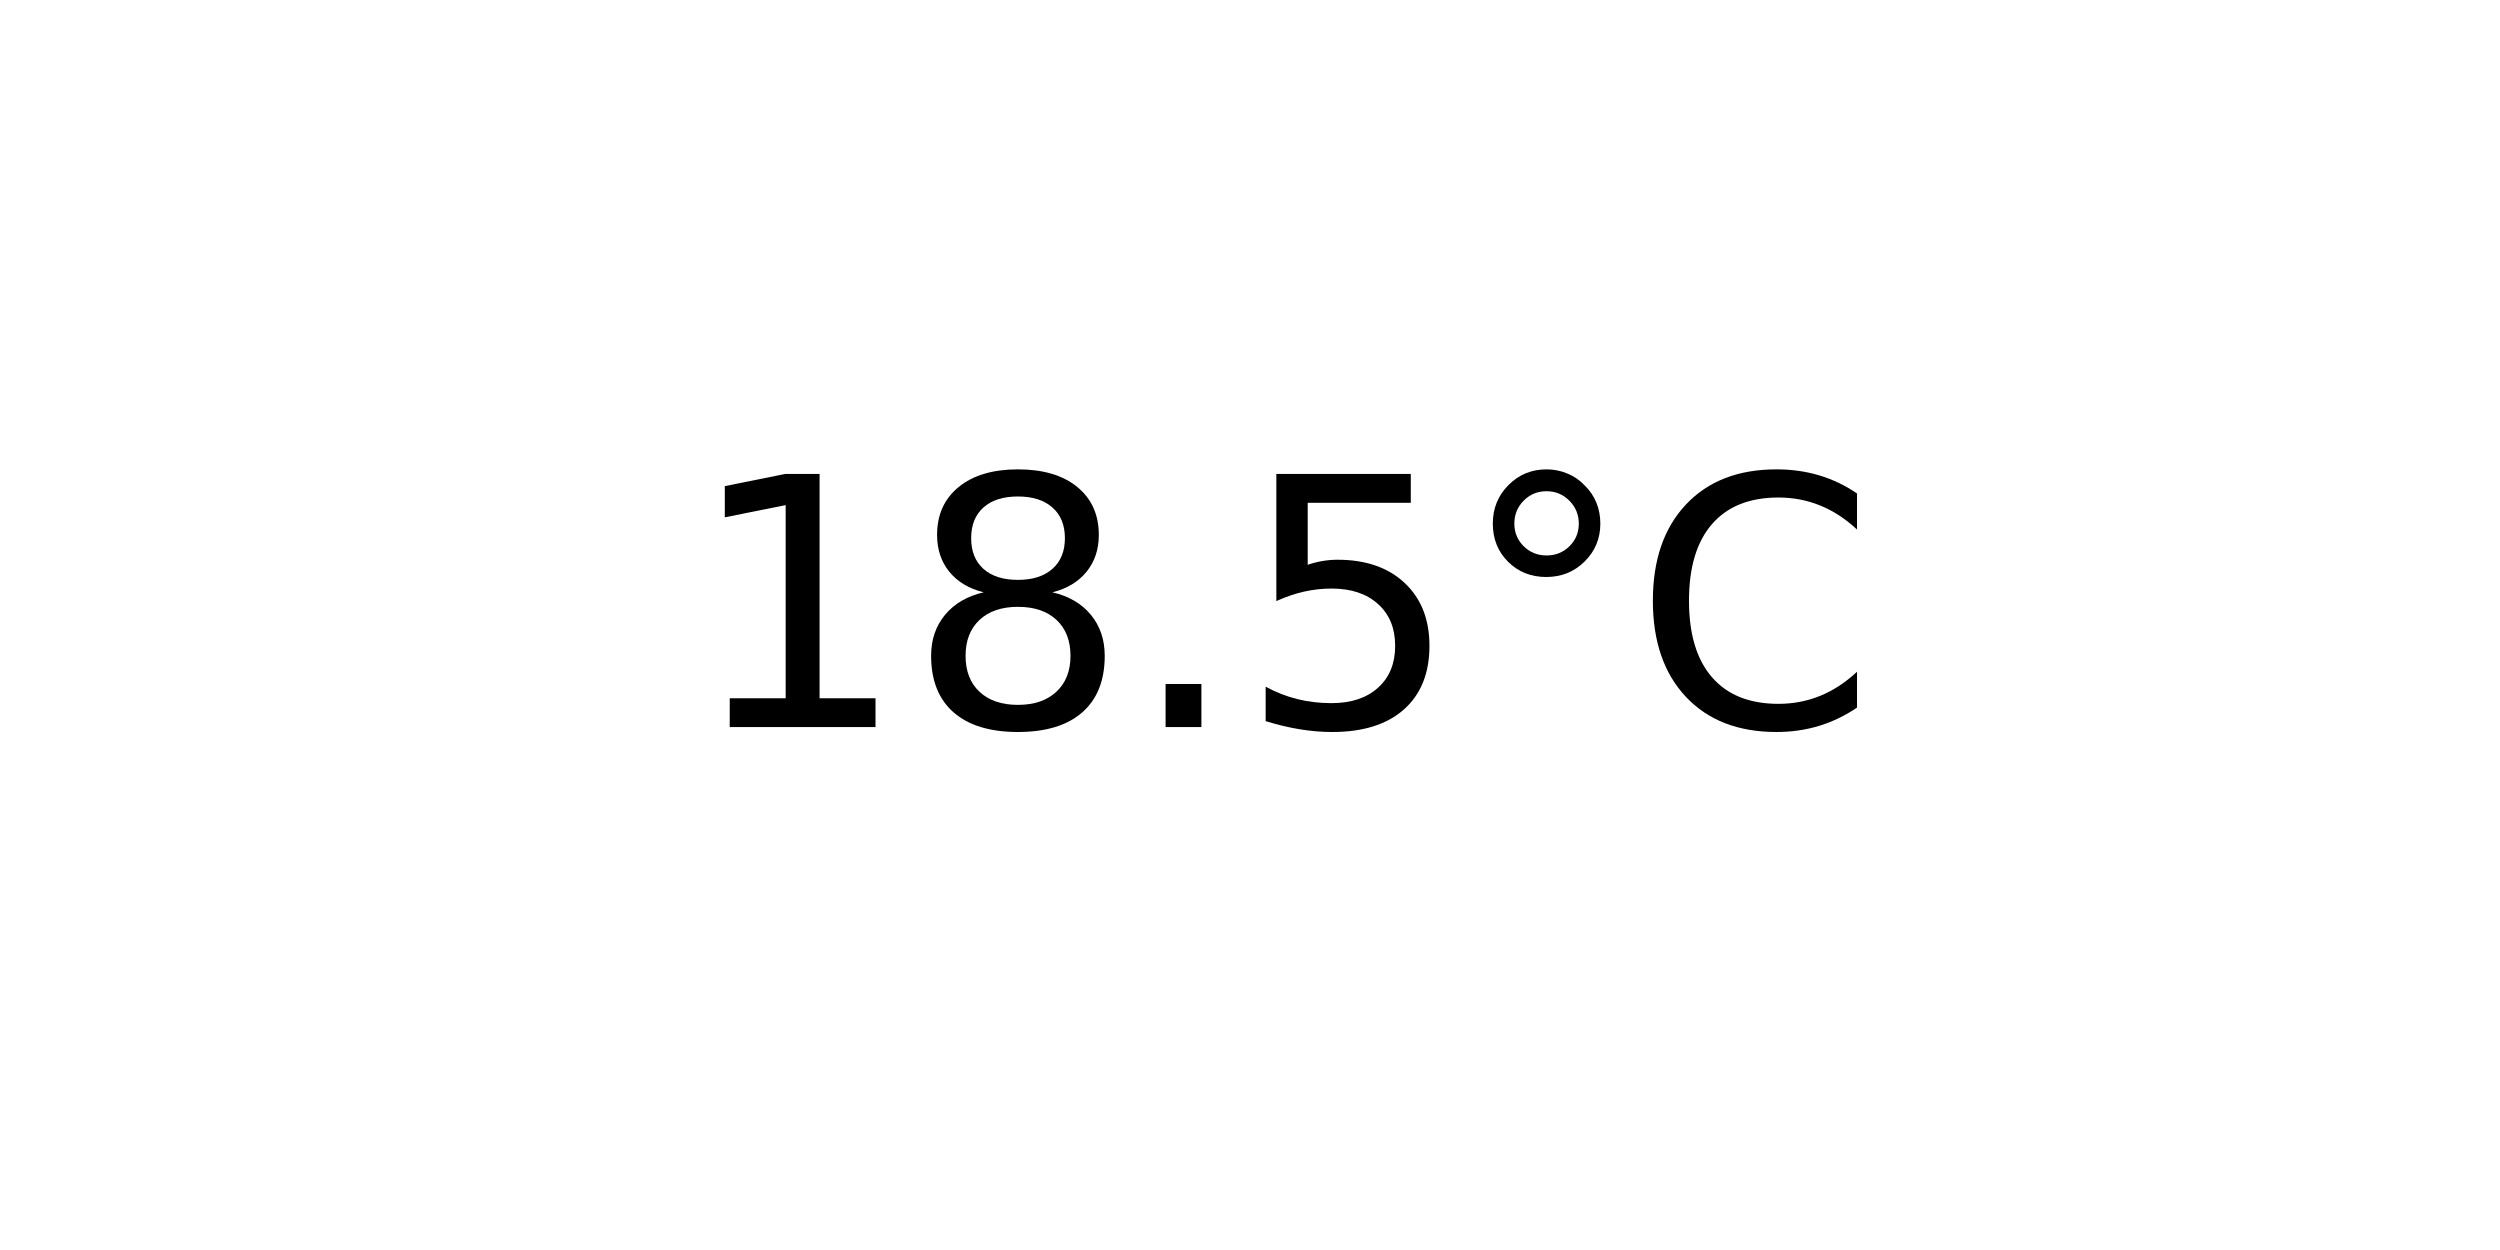
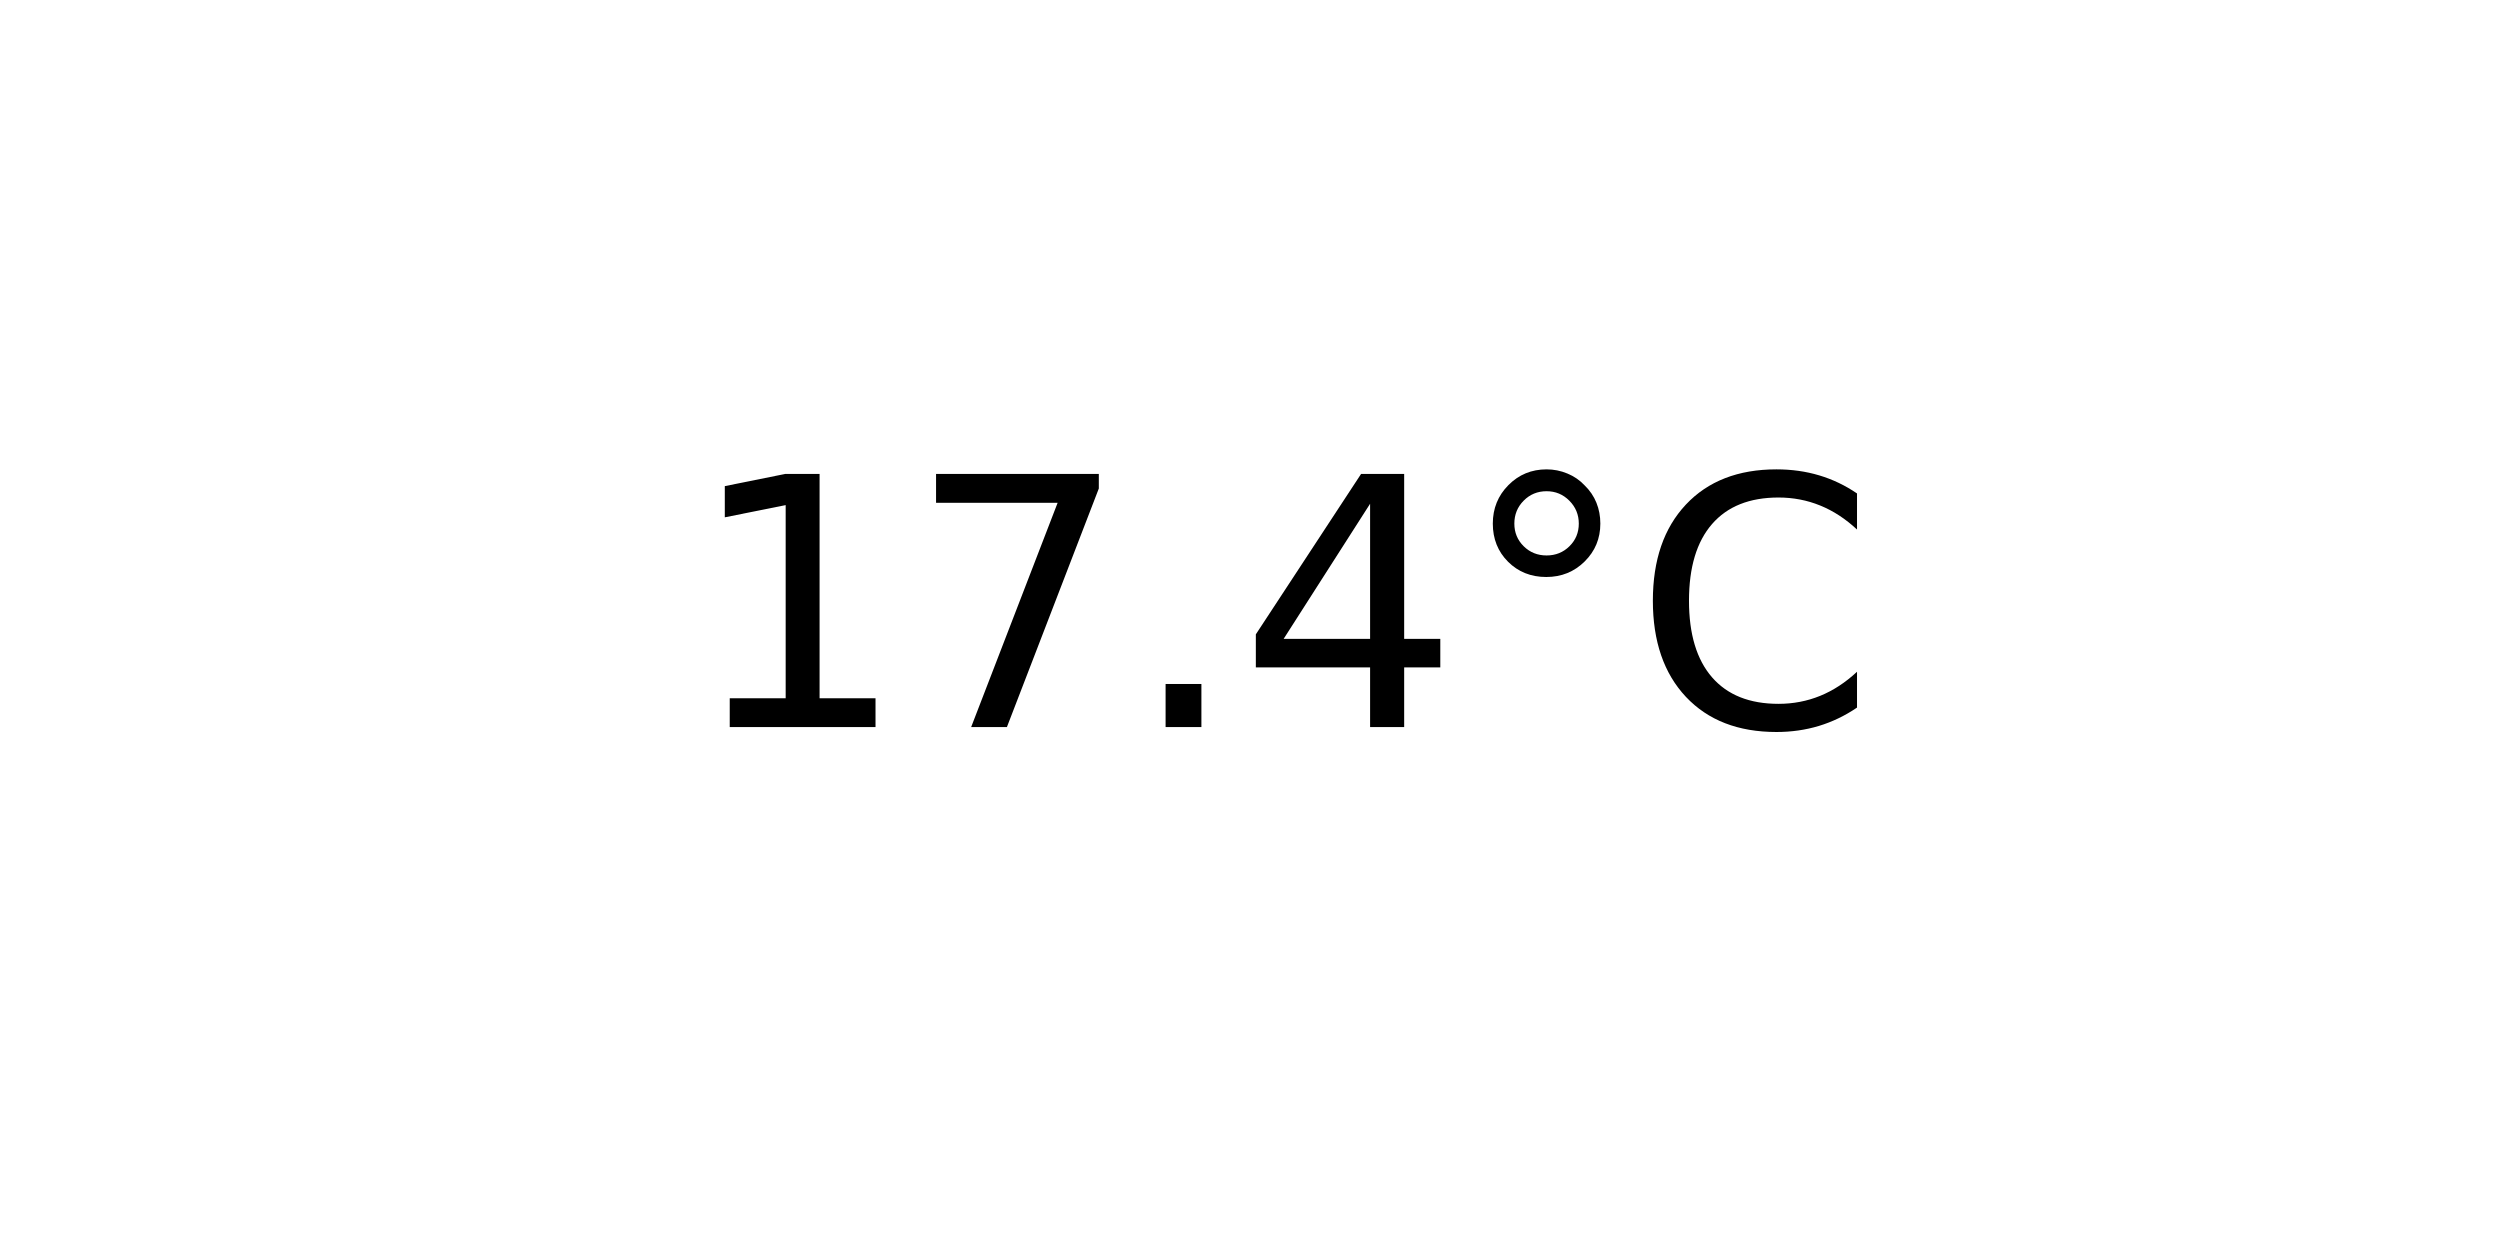
<svg xmlns="http://www.w3.org/2000/svg" xmlns:xlink="http://www.w3.org/1999/xlink" width="72pt" height="36pt" viewBox="0 0 72 36" version="1.1">
  <defs>
    <style type="text/css">*{stroke-linejoin: round; stroke-linecap: butt}</style>
  </defs>
  <g id="figure_1">
    <g id="axes_1">
      <g id="text_1">
        <g transform="translate(19.77578 20.93937) scale(0.1 -0.1)">
          <defs>
            <path id="DejaVuSans-31" d="M 794 531  L 1825 531  L 1825 4091  L 703 3866  L 703 4441  L 1819 4666  L 2450 4666  L 2450 531  L 3481 531  L 3481 0  L 794 0  L 794 531  z " transform="scale(0.015625)" />
-             <path id="DejaVuSans-38" d="M 2034 2216  Q 1584 2216 1326 1975  Q 1069 1734 1069 1313  Q 1069 891 1326 650  Q 1584 409 2034 409  Q 2484 409 2743 651  Q 3003 894 3003 1313  Q 3003 1734 2745 1975  Q 2488 2216 2034 2216  z M 1403 2484  Q 997 2584 770 2862  Q 544 3141 544 3541  Q 544 4100 942 4425  Q 1341 4750 2034 4750  Q 2731 4750 3128 4425  Q 3525 4100 3525 3541  Q 3525 3141 3298 2862  Q 3072 2584 2669 2484  Q 3125 2378 3379 2068  Q 3634 1759 3634 1313  Q 3634 634 3220 271  Q 2806 -91 2034 -91  Q 1263 -91 848 271  Q 434 634 434 1313  Q 434 1759 690 2068  Q 947 2378 1403 2484  z M 1172 3481  Q 1172 3119 1398 2916  Q 1625 2713 2034 2713  Q 2441 2713 2670 2916  Q 2900 3119 2900 3481  Q 2900 3844 2670 4047  Q 2441 4250 2034 4250  Q 1625 4250 1398 4047  Q 1172 3844 1172 3481  z " transform="scale(0.015625)" />
+             <path id="DejaVuSans-37" d="M 525 4666  L 3525 4666  L 3525 4397  L 1831 0  L 1172 0  L 2766 4134  L 525 4134  L 525 4666  z " transform="scale(0.015625)" />
            <path id="DejaVuSans-2e" d="M 684 794  L 1344 794  L 1344 0  L 684 0  L 684 794  z " transform="scale(0.015625)" />
-             <path id="DejaVuSans-35" d="M 691 4666  L 3169 4666  L 3169 4134  L 1269 4134  L 1269 2991  Q 1406 3038 1543 3061  Q 1681 3084 1819 3084  Q 2600 3084 3056 2656  Q 3513 2228 3513 1497  Q 3513 744 3044 326  Q 2575 -91 1722 -91  Q 1428 -91 1123 -41  Q 819 9 494 109  L 494 744  Q 775 591 1075 516  Q 1375 441 1709 441  Q 2250 441 2565 725  Q 2881 1009 2881 1497  Q 2881 1984 2565 2268  Q 2250 2553 1709 2553  Q 1456 2553 1204 2497  Q 953 2441 691 2322  L 691 4666  z " transform="scale(0.015625)" />
+             <path id="DejaVuSans-34" d="M 2419 4116  L 825 1625  L 2419 1625  L 2419 4116  z M 2253 4666  L 3047 4666  L 3047 1625  L 3713 1625  L 3713 1100  L 3047 1100  L 3047 0  L 2419 0  L 2419 1100  L 313 1100  L 313 1709  L 2253 4666  z " transform="scale(0.015625)" />
            <path id="DejaVuSans-b0" d="M 1600 4347  Q 1350 4347 1178 4173  Q 1006 4000 1006 3750  Q 1006 3503 1178 3333  Q 1350 3163 1600 3163  Q 1850 3163 2022 3333  Q 2194 3503 2194 3750  Q 2194 3997 2020 4172  Q 1847 4347 1600 4347  z M 1600 4750  Q 1800 4750 1984 4673  Q 2169 4597 2303 4453  Q 2447 4313 2519 4134  Q 2591 3956 2591 3750  Q 2591 3338 2302 3052  Q 2013 2766 1594 2766  Q 1172 2766 890 3047  Q 609 3328 609 3750  Q 609 4169 896 4459  Q 1184 4750 1600 4750  z " transform="scale(0.015625)" />
            <path id="DejaVuSans-43" d="M 4122 4306  L 4122 3641  Q 3803 3938 3442 4084  Q 3081 4231 2675 4231  Q 1875 4231 1450 3742  Q 1025 3253 1025 2328  Q 1025 1406 1450 917  Q 1875 428 2675 428  Q 3081 428 3442 575  Q 3803 722 4122 1019  L 4122 359  Q 3791 134 3420 21  Q 3050 -91 2638 -91  Q 1578 -91 968 557  Q 359 1206 359 2328  Q 359 3453 968 4101  Q 1578 4750 2638 4750  Q 3056 4750 3426 4639  Q 3797 4528 4122 4306  z " transform="scale(0.015625)" />
          </defs>
          <use xlink:href="#DejaVuSans-31" />
-           <use xlink:href="#DejaVuSans-38" x="63.623" />
+           <use xlink:href="#DejaVuSans-37" x="63.623" />
          <use xlink:href="#DejaVuSans-2e" x="127.246" />
-           <use xlink:href="#DejaVuSans-35" x="159.033" />
+           <use xlink:href="#DejaVuSans-34" x="159.033" />
          <use xlink:href="#DejaVuSans-b0" x="222.656" />
          <use xlink:href="#DejaVuSans-43" x="272.656" />
        </g>
      </g>
    </g>
  </g>
</svg>
